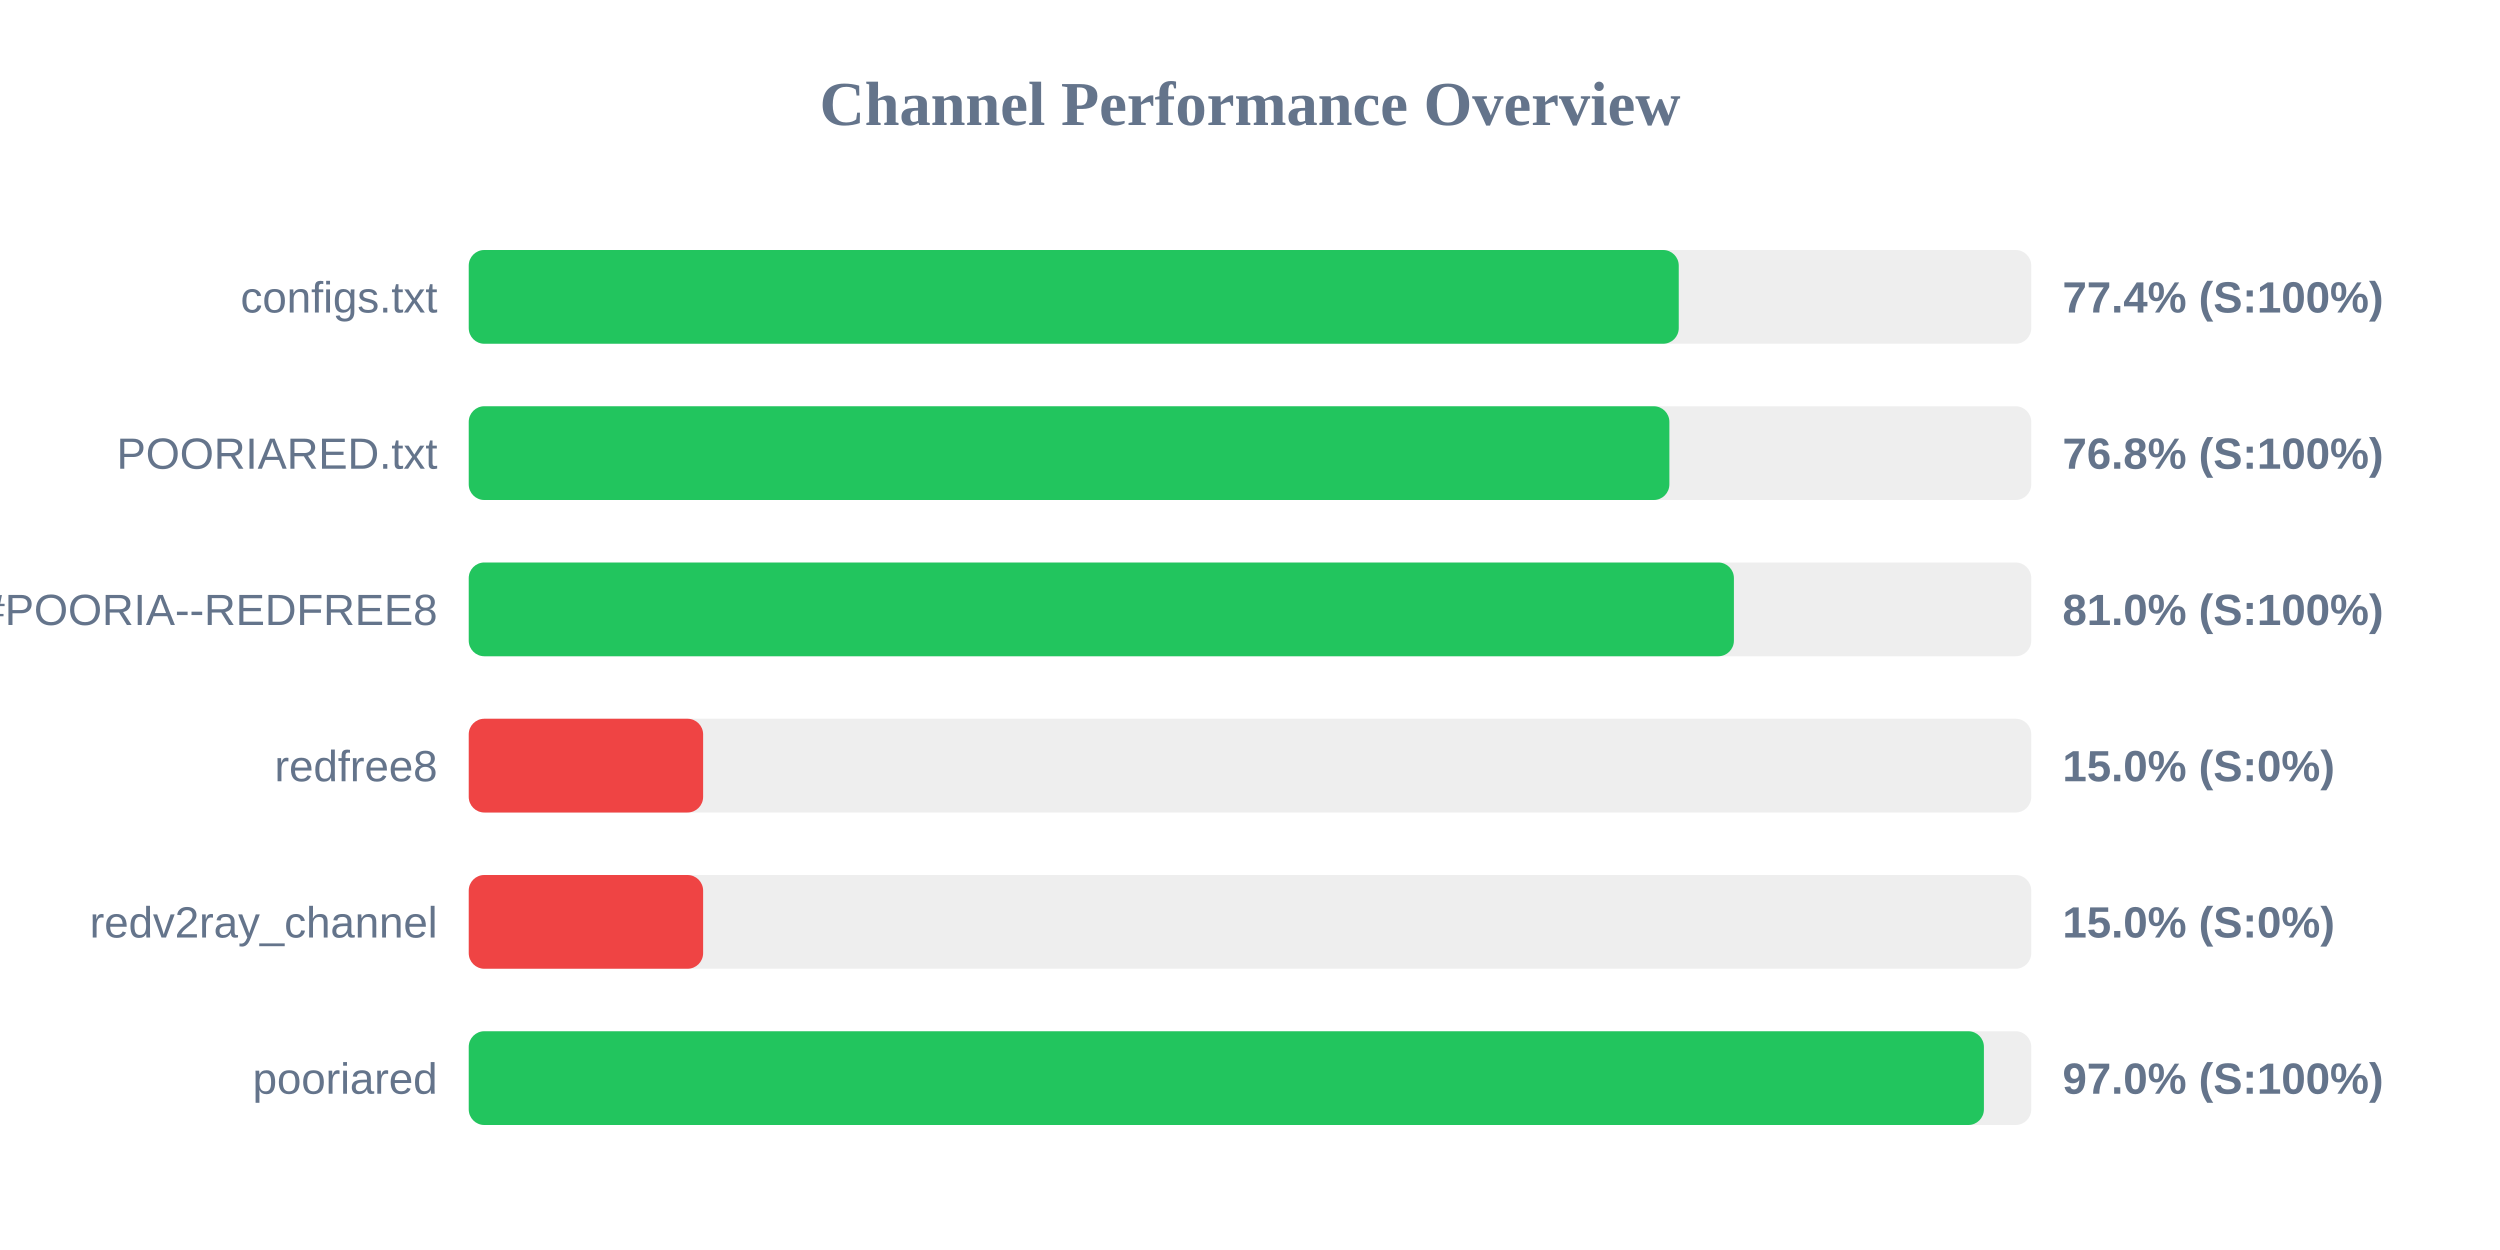
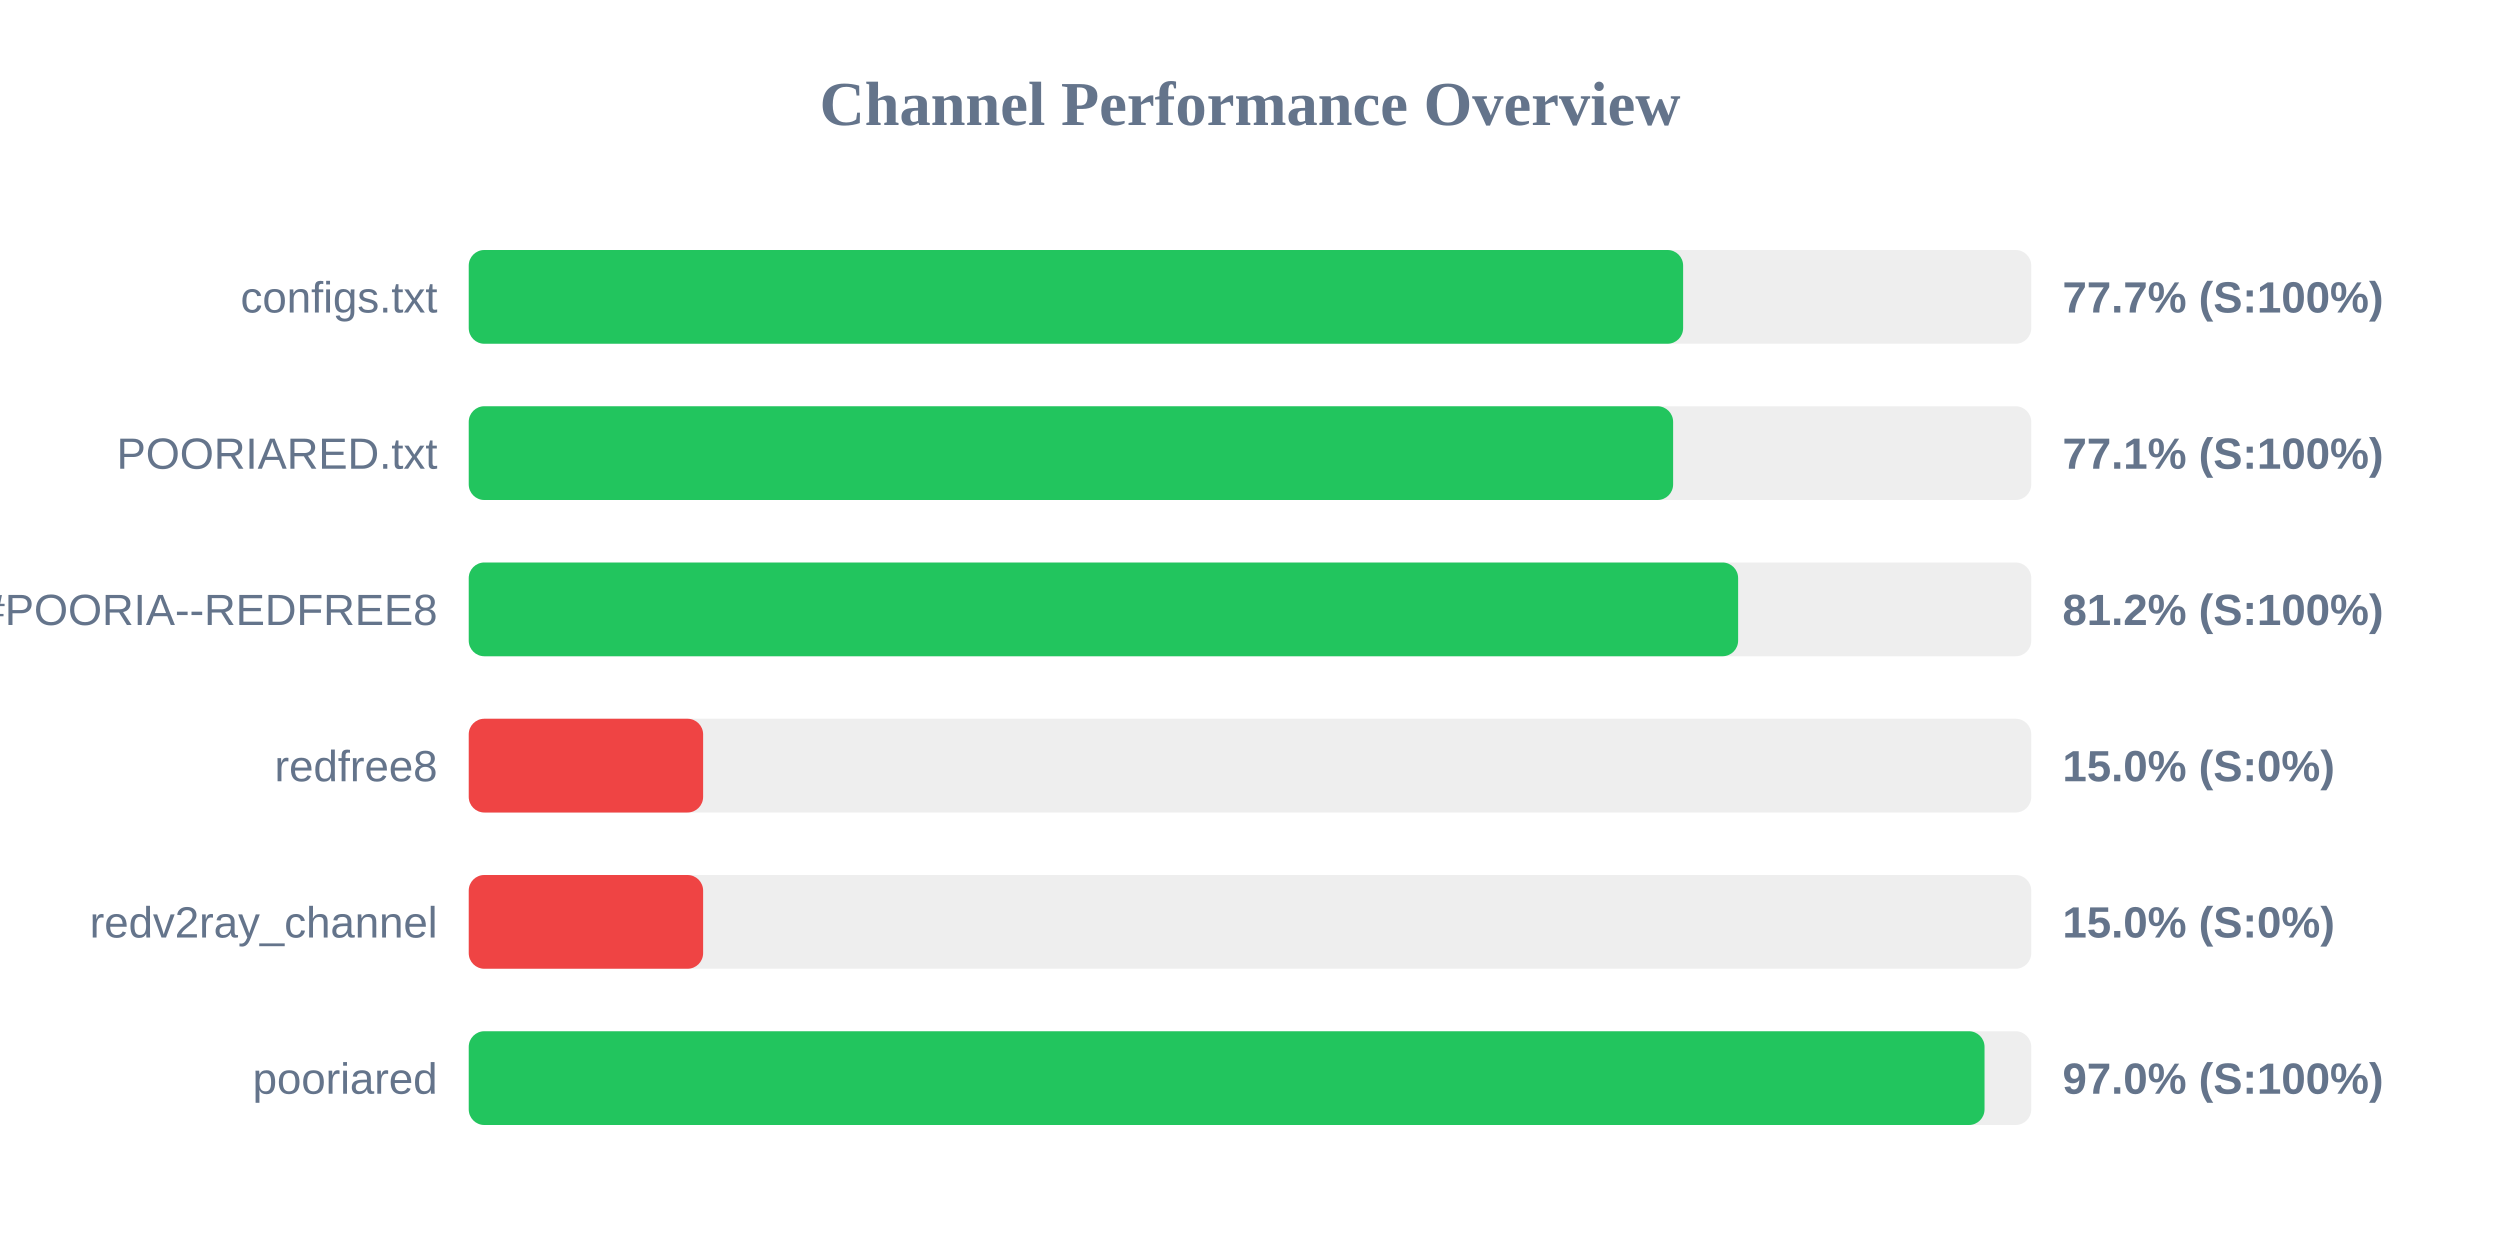
<svg xmlns="http://www.w3.org/2000/svg" width="800" height="400" version="1.1">
  <style>
        .row { font: 14px Arial; fill: #64748b; }
        .score { font: bold 14px Arial; fill: #64748b; }
    </style>
  <text x="400" y="40" text-anchor="middle" font-size="20px" font-weight="bold" fill="#64748b">Channel Performance Overview</text>
  <rect x="150" y="80" width="500" height="30" fill="#eee" rx="5" />
-   <rect x="150" y="80" width="387.2" height="30" fill="#22c55e" rx="5" />
+   <rect x="150" y="80" width="388.6" height="30" fill="#22c55e" rx="5" />
  <text x="140" y="100" text-anchor="end" class="row">configs.txt</text>
-   <text x="660" y="100" text-anchor="start" class="score">77.4% (S:100%)</text>
+   <text x="660" y="100" text-anchor="start" class="score">77.7% (S:100%)</text>
  <rect x="150" y="130" width="500" height="30" fill="#eee" rx="5" />
-   <rect x="150" y="130" width="384.2" height="30" fill="#22c55e" rx="5" />
+   <rect x="150" y="130" width="385.4" height="30" fill="#22c55e" rx="5" />
  <text x="140" y="150" text-anchor="end" class="row">POORIARED.txt</text>
-   <text x="660" y="150" text-anchor="start" class="score">76.8% (S:100%)</text>
+   <text x="660" y="150" text-anchor="start" class="score">77.1% (S:100%)</text>
  <rect x="150" y="180" width="500" height="30" fill="#eee" rx="5" />
-   <rect x="150" y="180" width="404.85" height="30" fill="#22c55e" rx="5" />
+   <rect x="150" y="180" width="406.2" height="30" fill="#22c55e" rx="5" />
  <text x="140" y="200" text-anchor="end" class="row">POORIA--REDFREE8.txt#POORIA--REDFREE8</text>
-   <text x="660" y="200" text-anchor="start" class="score">81.0% (S:100%)</text>
+   <text x="660" y="200" text-anchor="start" class="score">81.2% (S:100%)</text>
  <rect x="150" y="230" width="500" height="30" fill="#eee" rx="5" />
  <rect x="150" y="230" width="75.0" height="30" fill="#ef4444" rx="5" />
  <text x="140" y="250" text-anchor="end" class="row">redfree8</text>
  <text x="660" y="250" text-anchor="start" class="score">15.0% (S:0%)</text>
  <rect x="150" y="280" width="500" height="30" fill="#eee" rx="5" />
  <rect x="150" y="280" width="75.0" height="30" fill="#ef4444" rx="5" />
  <text x="140" y="300" text-anchor="end" class="row">redv2ray_channel</text>
  <text x="660" y="300" text-anchor="start" class="score">15.0% (S:0%)</text>
  <rect x="150" y="330" width="500" height="30" fill="#eee" rx="5" />
-   <rect x="150" y="330" width="484.85" height="30" fill="#22c55e" rx="5" />
+   <rect x="150" y="330" width="485.05" height="30" fill="#22c55e" rx="5" />
  <text x="140" y="350" text-anchor="end" class="row">pooriared</text>
  <text x="660" y="350" text-anchor="start" class="score">97.0% (S:100%)</text>
</svg>
